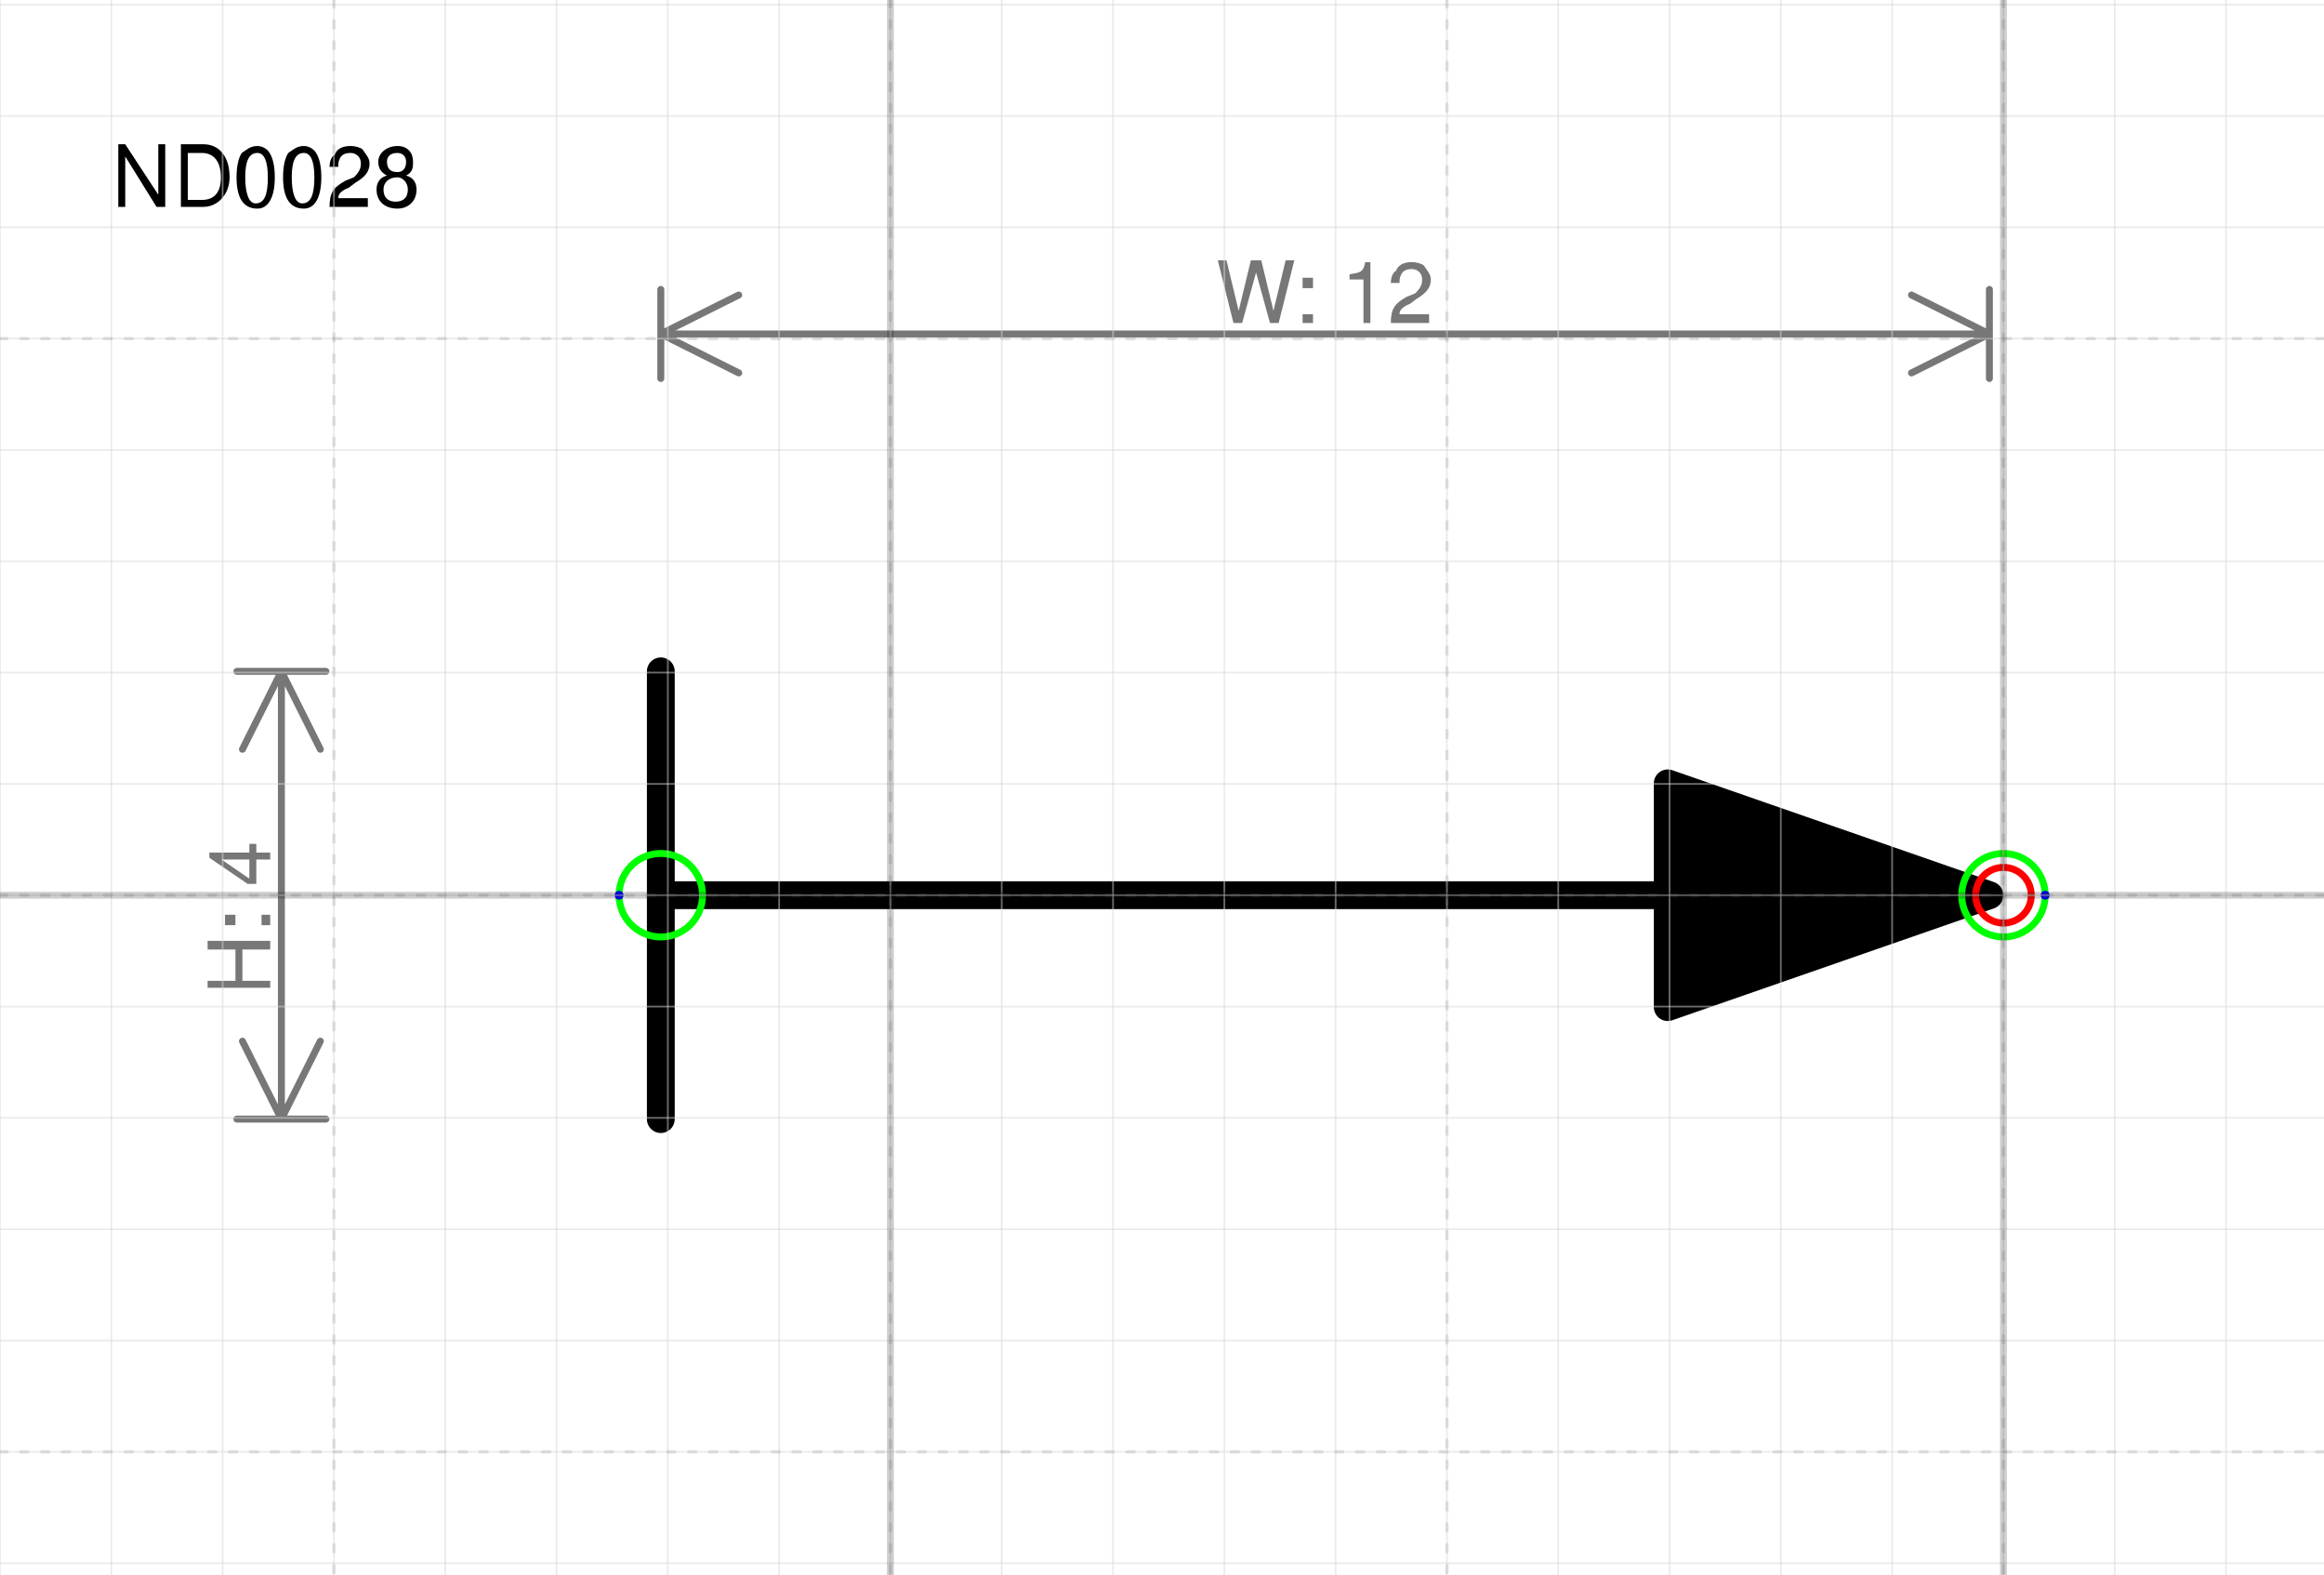
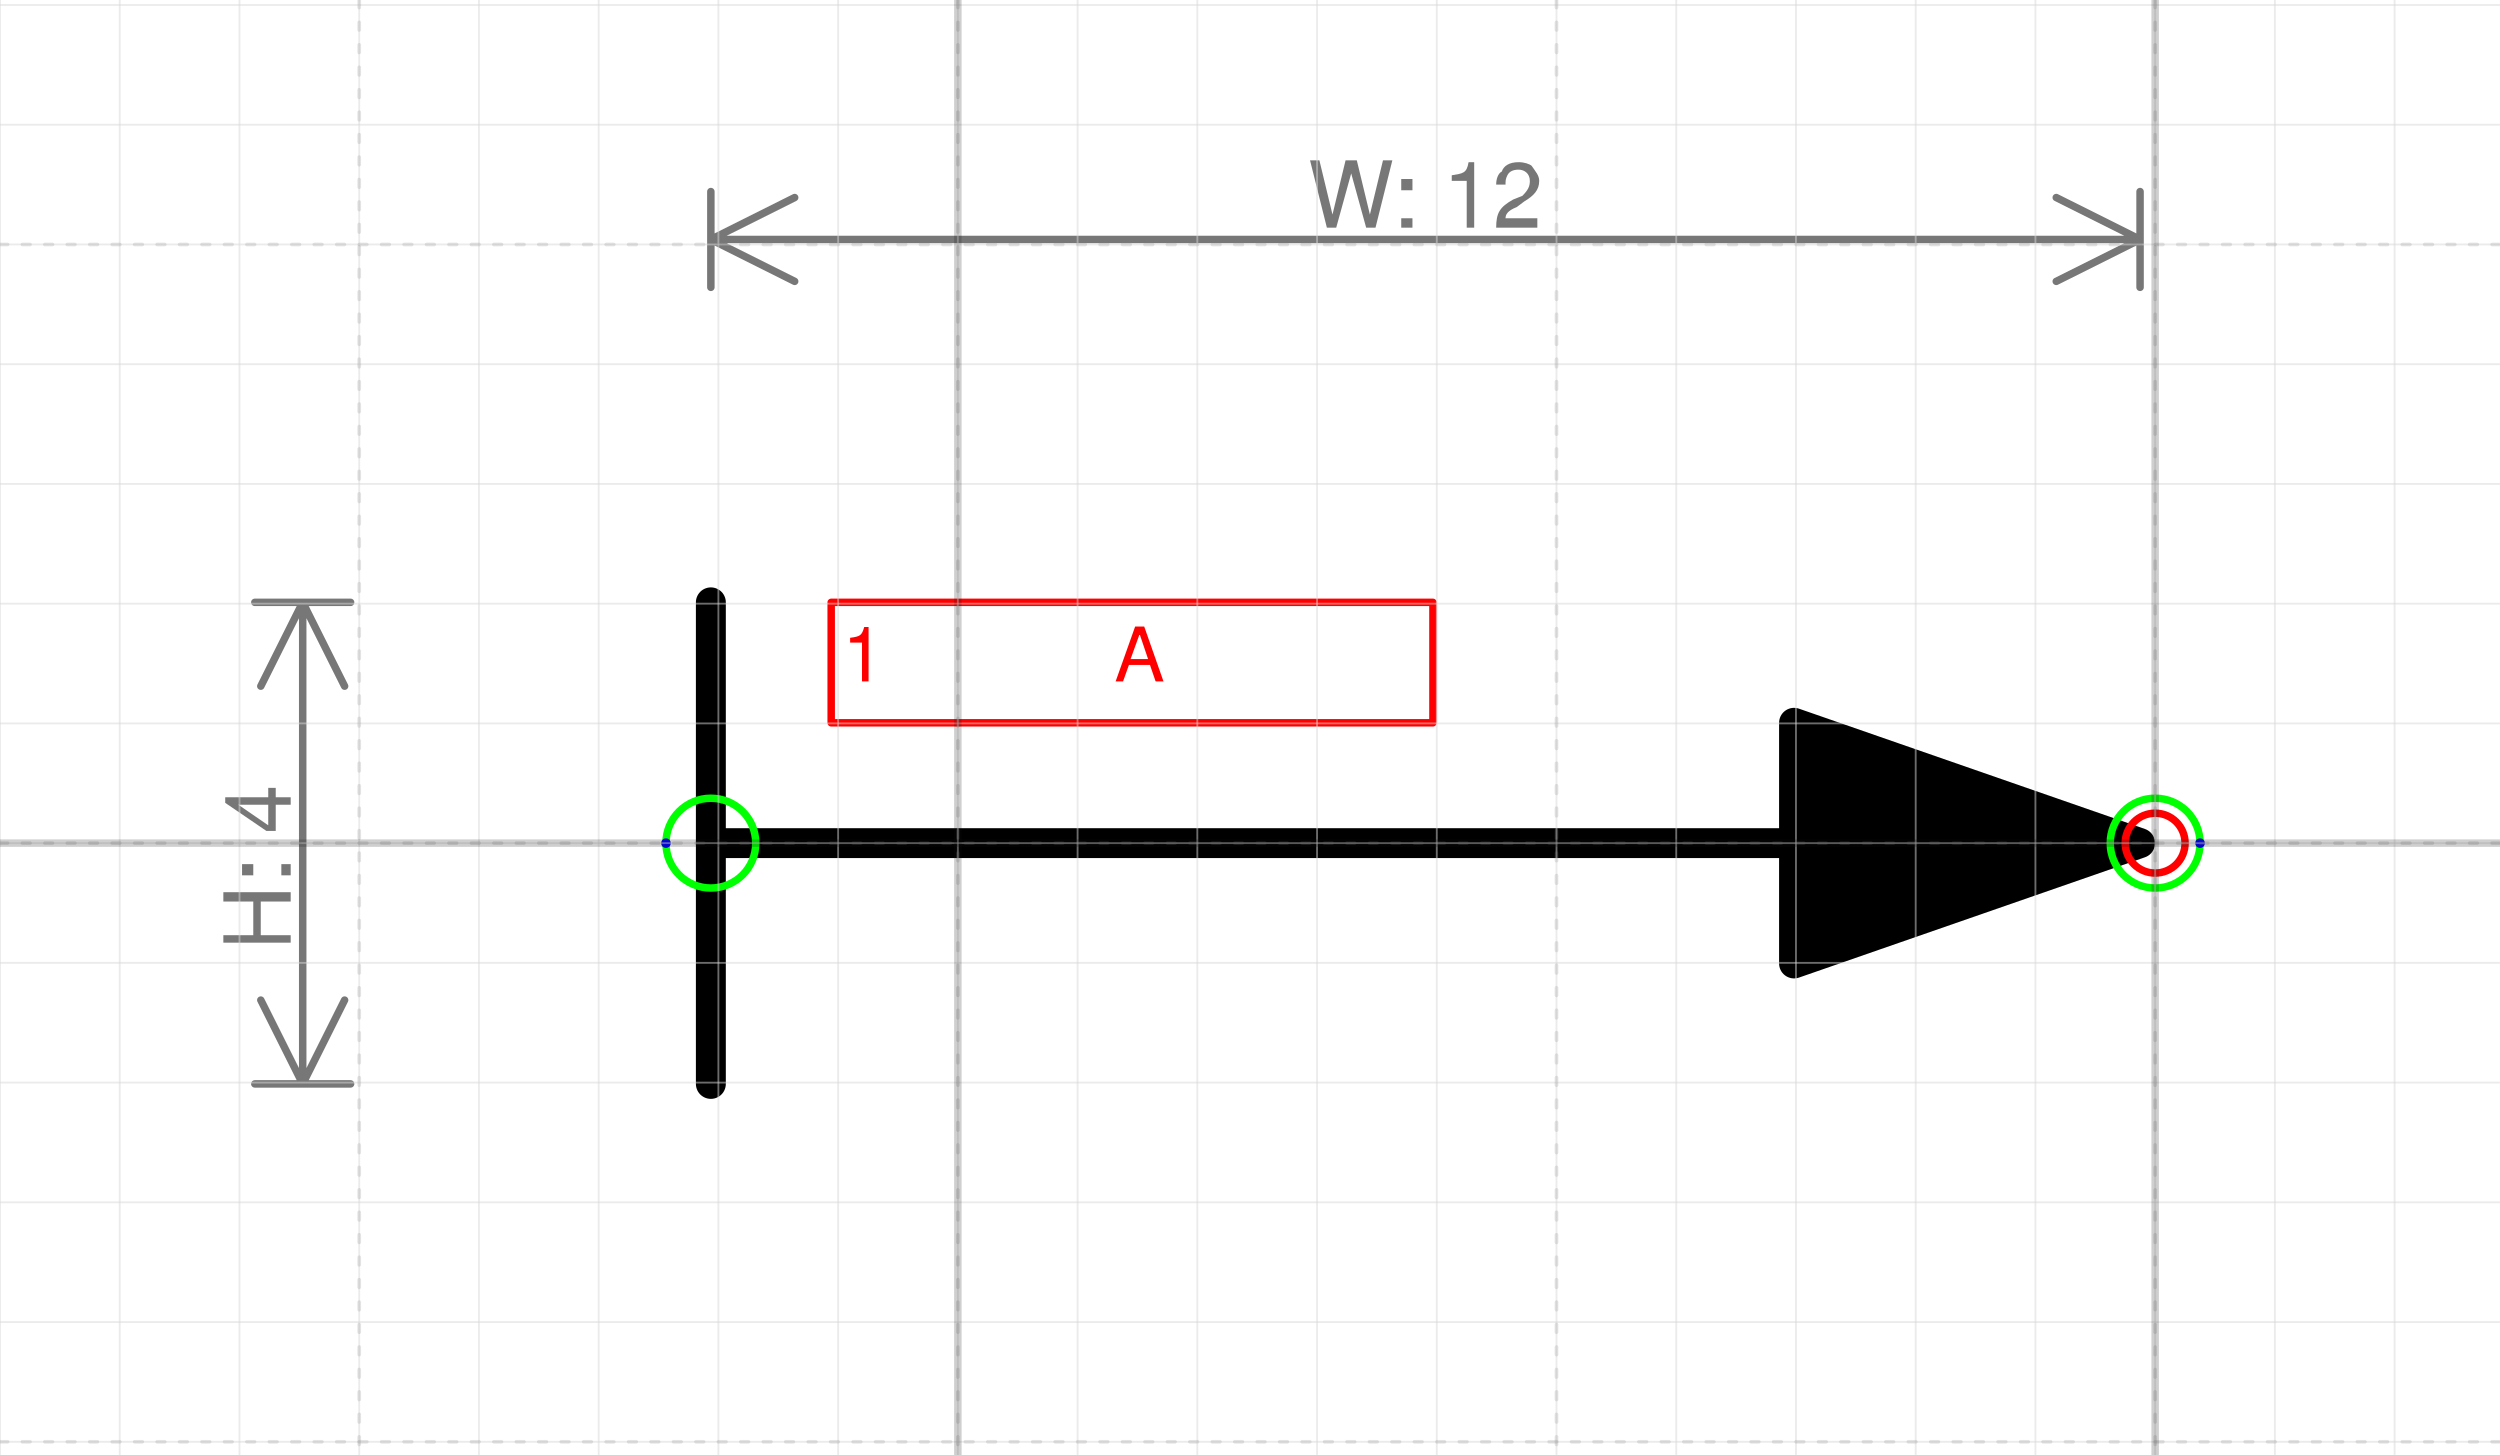
- <svg xmlns="http://www.w3.org/2000/svg" version="1.1" width="88.385mm" height="59.883mm" viewBox="-18 -8.042 20.88 14.147">
+ <svg xmlns="http://www.w3.org/2000/svg" version="1.1" width="88.385mm" height="51.417mm" viewBox="-18 -7.042 20.88 12.147">
  <defs vector-effect="non-scaling-stroke" />
  <g>
    <g id="cell-8_dzSsTyCsE6NcApi0Qt-2" layer="Symbol">
      <path d="M-3.016 0L-12.063 0" fill="none" stroke="rgb(0, 0, 0)" stroke-miterlimit="10" pointer-events="stroke" stroke-width="0.25" stroke-linecap="round" stroke-linejoin="round" />
    </g>
    <g id="cell-8_dzSsTyCsE6NcApi0Qt-1" layer="Symbol">
      <path d="M-12.063 2.011L-12.063-2.011" fill="none" stroke="rgb(0, 0, 0)" stroke-miterlimit="10" pointer-events="stroke" stroke-width="0.25" stroke-linecap="round" stroke-linejoin="round" />
    </g>
    <g id="cell-jstzb9-jNweRadbk4aqs-125" layer="Symbol">
      <path d="M-3.016-1.005L-0.126 0-3.016 1.005Z" fill="#000000" stroke="rgb(0, 0, 0)" stroke-miterlimit="10" pointer-events="all" stroke-width="0.25" stroke-linecap="round" stroke-linejoin="round" />
+     </g>
+     <g id="cell-EU1TTH83csC65U88NiWo-0" content="&lt;object label=&quot;%LabelLines%&amp;amp;nbsp; &amp;amp;nbsp; &amp;amp;nbsp; &amp;amp;nbsp; &amp;amp;nbsp; &amp;amp;nbsp;%LabelIndex%&quot; placeholders=&quot;1&quot; LabelLines=&quot;1&quot; LabelIndex=&quot;A&quot;/&gt;" data-label="%LabelLines%&amp;nbsp; &amp;nbsp; &amp;nbsp; &amp;nbsp; &amp;nbsp; &amp;nbsp;%LabelIndex%" data-placeholders="1" data-LabelLines="1" data-LabelIndex="A" layer="Label">
+       <path fill="none" stroke="#ff0000" pointer-events="all" d="M-11.058-2.011L-6.032-2.011-6.032-1.005-11.058-1.005z" vector-effect="non-scaling-stroke" stroke-linecap="round" stroke-linejoin="round" />
+       <g>
+         <text x="24" y="11" fill="#FF0000" font-family="Helvetica" font-size="10px" transform="scale(0.062829 0.062829) translate(-198 -32) translate(-0.5 -0.5)" vector-effect="non-scaling-stroke" stroke-linecap="round" stroke-linejoin="round">1           A</text>
+       </g>
    </g>
    <g id="cell-8_dzSsTyCsE6NcApi0Qt-4" content="&lt;object label=&quot;Connection&quot; PipingConnector=&quot;Y&quot; LabelConnector=&quot;N&quot; SignalConnector=&quot;N&quot; Direction=&quot;180&quot; AuxiliaryConnector=&quot;N&quot;/&gt;" data-label="Connection" data-PipingConnector="Y" data-LabelConnector="N" data-SignalConnector="N" data-Direction="180" data-AuxiliaryConnector="N" layer="Connection">
      <ellipse cx="-12.063" cy="0" rx="0.375" ry="0.375" fill="none" stroke="#00ff00" vector-effect="non-scaling-stroke" />
      <ellipse cx="-12.438" cy="4.5924253663221344e-17" rx="0.04" ry="0.04" fill="#0000ff" stroke="none" vector-effect="non-scaling-stroke" />
    </g>
    <g id="cell-8_dzSsTyCsE6NcApi0Qt-5" content="&lt;object label=&quot;Connection&quot; PipingConnector=&quot;Y&quot; LabelConnector=&quot;N&quot; SignalConnector=&quot;N&quot; Direction=&quot;0&quot; AuxiliaryConnector=&quot;N&quot;/&gt;" data-label="Connection" data-PipingConnector="Y" data-LabelConnector="N" data-SignalConnector="N" data-Direction="0" data-AuxiliaryConnector="N" layer="Connection">
      <ellipse cx="0" cy="0" rx="0.375" ry="0.375" fill="none" stroke="#00ff00" vector-effect="non-scaling-stroke" />
      <ellipse cx="0.375" cy="0" rx="0.04" ry="0.04" fill="#0000ff" stroke="none" vector-effect="non-scaling-stroke" />
    </g>
    <g id="cell-jstzb9-jNweRadbk4aqs-134" content="&lt;object label=&quot;origo&quot;/&gt;" data-label="origo" layer="Origo">
      <ellipse cx="0" cy="0" rx="0.25" ry="0.25" fill="none" stroke="#ff0000" vector-effect="non-scaling-stroke" />
    </g>
  </g>
  <g layer="Dimension">
    <text x="-6.094" y="-5.142" font-size="0.2mm" font-family="Helvetica" text-anchor="middle" fill="#777777" stroke-linecap="round" stroke-linejoin="round">W: 12</text>
    <path d="M-12.063,-5.042 -0.126,-5.042 M-12.063,-5.042 -11.363,-5.392 M-12.063,-5.042 -11.363,-4.692 M-0.126,-5.042 -0.826,-5.392 M-0.126,-5.042 -0.826,-4.692 M-12.063,-4.642 -12.063,-5.442 M-0.126,-4.642 -0.126,-5.442" stroke="#777777" vector-effect="non-scaling-stroke" stroke-linecap="round" stroke-linejoin="round" />
    <text x="-15.572" y="0.2" font-size="0.2mm" font-family="Helvetica" text-anchor="middle" fill="#777777" transform="rotate(-90 -15.57155 0.2)" stroke-linecap="round" stroke-linejoin="round">H: 4</text>
    <path d="M-15.472-2.011L-15.472 2.011M-15.472-2.011L-15.122-1.311M-15.472-2.011L-15.822-1.311M-15.472 2.011L-15.122 1.311M-15.472 2.011L-15.822 1.311M-15.872-2.011L-15.072-2.011M-15.872 2.011L-15.072 2.011" stroke="#777777" vector-effect="non-scaling-stroke" stroke-linecap="round" stroke-linejoin="round" />
  </g>
-   <g layer="SymbolRegistrationNumber">
-     <text x="-17" y="-6.183" font-size="0.2mm" font-family="Helvetica" text-anchor="start" fill="#000000" stroke-linecap="round" stroke-linejoin="round">ND0028</text>
-   </g>
  <g layer="Grid">
    <g layer="Grid_micro">
-       <path d="M-18,-8 2.88,-8" fill="none" stroke="rgb(216, 216, 216)" stroke-opacity="0.5" stroke-width="0.25" vector-effect="non-scaling-stroke" stroke-linecap="round" stroke-linejoin="round" />
      <path d="M-18,-7 2.88,-7" fill="none" stroke="rgb(216, 216, 216)" stroke-opacity="0.5" stroke-width="0.25" vector-effect="non-scaling-stroke" stroke-linecap="round" stroke-linejoin="round" />
      <path d="M-18,-6 2.88,-6" fill="none" stroke="rgb(216, 216, 216)" stroke-opacity="0.5" stroke-width="0.25" vector-effect="non-scaling-stroke" stroke-linecap="round" stroke-linejoin="round" />
      <path d="M-18,-5 2.88,-5" fill="none" stroke="rgb(216, 216, 216)" stroke-opacity="0.5" stroke-width="0.25" vector-effect="non-scaling-stroke" stroke-linecap="round" stroke-linejoin="round" />
      <path d="M-18,-4 2.88,-4" fill="none" stroke="rgb(216, 216, 216)" stroke-opacity="0.5" stroke-width="0.25" vector-effect="non-scaling-stroke" stroke-linecap="round" stroke-linejoin="round" />
      <path d="M-18,-3 2.88,-3" fill="none" stroke="rgb(216, 216, 216)" stroke-opacity="0.5" stroke-width="0.25" vector-effect="non-scaling-stroke" stroke-linecap="round" stroke-linejoin="round" />
      <path d="M-18,-2 2.88,-2" fill="none" stroke="rgb(216, 216, 216)" stroke-opacity="0.5" stroke-width="0.25" vector-effect="non-scaling-stroke" stroke-linecap="round" stroke-linejoin="round" />
      <path d="M-18,-1 2.88,-1" fill="none" stroke="rgb(216, 216, 216)" stroke-opacity="0.5" stroke-width="0.25" vector-effect="non-scaling-stroke" stroke-linecap="round" stroke-linejoin="round" />
      <path d="M-18,0 2.88,0" fill="none" stroke="rgb(216, 216, 216)" stroke-opacity="0.5" stroke-width="0.25" vector-effect="non-scaling-stroke" stroke-linecap="round" stroke-linejoin="round" />
      <path d="M-18,1 2.88,1" fill="none" stroke="rgb(216, 216, 216)" stroke-opacity="0.5" stroke-width="0.25" vector-effect="non-scaling-stroke" stroke-linecap="round" stroke-linejoin="round" />
      <path d="M-18,2 2.88,2" fill="none" stroke="rgb(216, 216, 216)" stroke-opacity="0.5" stroke-width="0.25" vector-effect="non-scaling-stroke" stroke-linecap="round" stroke-linejoin="round" />
      <path d="M-18,3 2.88,3" fill="none" stroke="rgb(216, 216, 216)" stroke-opacity="0.5" stroke-width="0.25" vector-effect="non-scaling-stroke" stroke-linecap="round" stroke-linejoin="round" />
      <path d="M-18,4 2.88,4" fill="none" stroke="rgb(216, 216, 216)" stroke-opacity="0.5" stroke-width="0.25" vector-effect="non-scaling-stroke" stroke-linecap="round" stroke-linejoin="round" />
      <path d="M-18,5 2.88,5" fill="none" stroke="rgb(216, 216, 216)" stroke-opacity="0.5" stroke-width="0.25" vector-effect="non-scaling-stroke" stroke-linecap="round" stroke-linejoin="round" />
-       <path d="M-18,6 2.88,6" fill="none" stroke="rgb(216, 216, 216)" stroke-opacity="0.5" stroke-width="0.25" vector-effect="non-scaling-stroke" stroke-linecap="round" stroke-linejoin="round" />
-       <path d="M-18,-8.042 -18,6.105" fill="none" stroke="rgb(216, 216, 216)" stroke-opacity="0.5" stroke-width="0.25" vector-effect="non-scaling-stroke" stroke-linecap="round" stroke-linejoin="round" />
-       <path d="M-17,-8.042 -17,6.105" fill="none" stroke="rgb(216, 216, 216)" stroke-opacity="0.5" stroke-width="0.25" vector-effect="non-scaling-stroke" stroke-linecap="round" stroke-linejoin="round" />
-       <path d="M-16,-8.042 -16,6.105" fill="none" stroke="rgb(216, 216, 216)" stroke-opacity="0.5" stroke-width="0.25" vector-effect="non-scaling-stroke" stroke-linecap="round" stroke-linejoin="round" />
-       <path d="M-15,-8.042 -15,6.105" fill="none" stroke="rgb(216, 216, 216)" stroke-opacity="0.5" stroke-width="0.25" vector-effect="non-scaling-stroke" stroke-linecap="round" stroke-linejoin="round" />
-       <path d="M-14,-8.042 -14,6.105" fill="none" stroke="rgb(216, 216, 216)" stroke-opacity="0.5" stroke-width="0.25" vector-effect="non-scaling-stroke" stroke-linecap="round" stroke-linejoin="round" />
-       <path d="M-13,-8.042 -13,6.105" fill="none" stroke="rgb(216, 216, 216)" stroke-opacity="0.5" stroke-width="0.25" vector-effect="non-scaling-stroke" stroke-linecap="round" stroke-linejoin="round" />
-       <path d="M-12,-8.042 -12,6.105" fill="none" stroke="rgb(216, 216, 216)" stroke-opacity="0.5" stroke-width="0.25" vector-effect="non-scaling-stroke" stroke-linecap="round" stroke-linejoin="round" />
-       <path d="M-11,-8.042 -11,6.105" fill="none" stroke="rgb(216, 216, 216)" stroke-opacity="0.5" stroke-width="0.25" vector-effect="non-scaling-stroke" stroke-linecap="round" stroke-linejoin="round" />
-       <path d="M-10,-8.042 -10,6.105" fill="none" stroke="rgb(216, 216, 216)" stroke-opacity="0.5" stroke-width="0.25" vector-effect="non-scaling-stroke" stroke-linecap="round" stroke-linejoin="round" />
-       <path d="M-9,-8.042 -9,6.105" fill="none" stroke="rgb(216, 216, 216)" stroke-opacity="0.5" stroke-width="0.25" vector-effect="non-scaling-stroke" stroke-linecap="round" stroke-linejoin="round" />
-       <path d="M-8,-8.042 -8,6.105" fill="none" stroke="rgb(216, 216, 216)" stroke-opacity="0.5" stroke-width="0.25" vector-effect="non-scaling-stroke" stroke-linecap="round" stroke-linejoin="round" />
-       <path d="M-7,-8.042 -7,6.105" fill="none" stroke="rgb(216, 216, 216)" stroke-opacity="0.5" stroke-width="0.25" vector-effect="non-scaling-stroke" stroke-linecap="round" stroke-linejoin="round" />
-       <path d="M-6,-8.042 -6,6.105" fill="none" stroke="rgb(216, 216, 216)" stroke-opacity="0.5" stroke-width="0.25" vector-effect="non-scaling-stroke" stroke-linecap="round" stroke-linejoin="round" />
-       <path d="M-5,-8.042 -5,6.105" fill="none" stroke="rgb(216, 216, 216)" stroke-opacity="0.5" stroke-width="0.25" vector-effect="non-scaling-stroke" stroke-linecap="round" stroke-linejoin="round" />
-       <path d="M-4,-8.042 -4,6.105" fill="none" stroke="rgb(216, 216, 216)" stroke-opacity="0.5" stroke-width="0.25" vector-effect="non-scaling-stroke" stroke-linecap="round" stroke-linejoin="round" />
-       <path d="M-3,-8.042 -3,6.105" fill="none" stroke="rgb(216, 216, 216)" stroke-opacity="0.5" stroke-width="0.25" vector-effect="non-scaling-stroke" stroke-linecap="round" stroke-linejoin="round" />
-       <path d="M-2,-8.042 -2,6.105" fill="none" stroke="rgb(216, 216, 216)" stroke-opacity="0.5" stroke-width="0.25" vector-effect="non-scaling-stroke" stroke-linecap="round" stroke-linejoin="round" />
-       <path d="M-1,-8.042 -1,6.105" fill="none" stroke="rgb(216, 216, 216)" stroke-opacity="0.5" stroke-width="0.25" vector-effect="non-scaling-stroke" stroke-linecap="round" stroke-linejoin="round" />
-       <path d="M0,-8.042 0,6.105" fill="none" stroke="rgb(216, 216, 216)" stroke-opacity="0.5" stroke-width="0.25" vector-effect="non-scaling-stroke" stroke-linecap="round" stroke-linejoin="round" />
-       <path d="M1,-8.042 1,6.105" fill="none" stroke="rgb(216, 216, 216)" stroke-opacity="0.5" stroke-width="0.25" vector-effect="non-scaling-stroke" stroke-linecap="round" stroke-linejoin="round" />
-       <path d="M2,-8.042 2,6.105" fill="none" stroke="rgb(216, 216, 216)" stroke-opacity="0.5" stroke-width="0.25" vector-effect="non-scaling-stroke" stroke-linecap="round" stroke-linejoin="round" />
+       <path d="M-18,-7.042 -18,5.105" fill="none" stroke="rgb(216, 216, 216)" stroke-opacity="0.5" stroke-width="0.25" vector-effect="non-scaling-stroke" stroke-linecap="round" stroke-linejoin="round" />
+       <path d="M-17,-7.042 -17,5.105" fill="none" stroke="rgb(216, 216, 216)" stroke-opacity="0.5" stroke-width="0.25" vector-effect="non-scaling-stroke" stroke-linecap="round" stroke-linejoin="round" />
+       <path d="M-16,-7.042 -16,5.105" fill="none" stroke="rgb(216, 216, 216)" stroke-opacity="0.5" stroke-width="0.25" vector-effect="non-scaling-stroke" stroke-linecap="round" stroke-linejoin="round" />
+       <path d="M-15,-7.042 -15,5.105" fill="none" stroke="rgb(216, 216, 216)" stroke-opacity="0.5" stroke-width="0.25" vector-effect="non-scaling-stroke" stroke-linecap="round" stroke-linejoin="round" />
+       <path d="M-14,-7.042 -14,5.105" fill="none" stroke="rgb(216, 216, 216)" stroke-opacity="0.5" stroke-width="0.25" vector-effect="non-scaling-stroke" stroke-linecap="round" stroke-linejoin="round" />
+       <path d="M-13,-7.042 -13,5.105" fill="none" stroke="rgb(216, 216, 216)" stroke-opacity="0.5" stroke-width="0.25" vector-effect="non-scaling-stroke" stroke-linecap="round" stroke-linejoin="round" />
+       <path d="M-12,-7.042 -12,5.105" fill="none" stroke="rgb(216, 216, 216)" stroke-opacity="0.5" stroke-width="0.25" vector-effect="non-scaling-stroke" stroke-linecap="round" stroke-linejoin="round" />
+       <path d="M-11,-7.042 -11,5.105" fill="none" stroke="rgb(216, 216, 216)" stroke-opacity="0.5" stroke-width="0.25" vector-effect="non-scaling-stroke" stroke-linecap="round" stroke-linejoin="round" />
+       <path d="M-10,-7.042 -10,5.105" fill="none" stroke="rgb(216, 216, 216)" stroke-opacity="0.5" stroke-width="0.25" vector-effect="non-scaling-stroke" stroke-linecap="round" stroke-linejoin="round" />
+       <path d="M-9,-7.042 -9,5.105" fill="none" stroke="rgb(216, 216, 216)" stroke-opacity="0.5" stroke-width="0.25" vector-effect="non-scaling-stroke" stroke-linecap="round" stroke-linejoin="round" />
+       <path d="M-8,-7.042 -8,5.105" fill="none" stroke="rgb(216, 216, 216)" stroke-opacity="0.5" stroke-width="0.25" vector-effect="non-scaling-stroke" stroke-linecap="round" stroke-linejoin="round" />
+       <path d="M-7,-7.042 -7,5.105" fill="none" stroke="rgb(216, 216, 216)" stroke-opacity="0.5" stroke-width="0.25" vector-effect="non-scaling-stroke" stroke-linecap="round" stroke-linejoin="round" />
+       <path d="M-6,-7.042 -6,5.105" fill="none" stroke="rgb(216, 216, 216)" stroke-opacity="0.5" stroke-width="0.25" vector-effect="non-scaling-stroke" stroke-linecap="round" stroke-linejoin="round" />
+       <path d="M-5,-7.042 -5,5.105" fill="none" stroke="rgb(216, 216, 216)" stroke-opacity="0.5" stroke-width="0.25" vector-effect="non-scaling-stroke" stroke-linecap="round" stroke-linejoin="round" />
+       <path d="M-4,-7.042 -4,5.105" fill="none" stroke="rgb(216, 216, 216)" stroke-opacity="0.5" stroke-width="0.25" vector-effect="non-scaling-stroke" stroke-linecap="round" stroke-linejoin="round" />
+       <path d="M-3,-7.042 -3,5.105" fill="none" stroke="rgb(216, 216, 216)" stroke-opacity="0.5" stroke-width="0.25" vector-effect="non-scaling-stroke" stroke-linecap="round" stroke-linejoin="round" />
+       <path d="M-2,-7.042 -2,5.105" fill="none" stroke="rgb(216, 216, 216)" stroke-opacity="0.5" stroke-width="0.25" vector-effect="non-scaling-stroke" stroke-linecap="round" stroke-linejoin="round" />
+       <path d="M-1,-7.042 -1,5.105" fill="none" stroke="rgb(216, 216, 216)" stroke-opacity="0.5" stroke-width="0.25" vector-effect="non-scaling-stroke" stroke-linecap="round" stroke-linejoin="round" />
+       <path d="M0,-7.042 0,5.105" fill="none" stroke="rgb(216, 216, 216)" stroke-opacity="0.5" stroke-width="0.25" vector-effect="non-scaling-stroke" stroke-linecap="round" stroke-linejoin="round" />
+       <path d="M1,-7.042 1,5.105" fill="none" stroke="rgb(216, 216, 216)" stroke-opacity="0.5" stroke-width="0.25" vector-effect="non-scaling-stroke" stroke-linecap="round" stroke-linejoin="round" />
+       <path d="M2,-7.042 2,5.105" fill="none" stroke="rgb(216, 216, 216)" stroke-opacity="0.5" stroke-width="0.25" vector-effect="non-scaling-stroke" stroke-linecap="round" stroke-linejoin="round" />
    </g>
    <g layer="Grid_minor">
      <path d="M-18,-5 2.88,-5" fill="none" stroke="#7f7f7f" stroke-opacity="0.2" stroke-width="0.5" stroke-dasharray="1.0, 2.0" vector-effect="non-scaling-stroke" stroke-linecap="round" stroke-linejoin="round" />
      <path d="M-18,0 2.88,0" fill="none" stroke="#7f7f7f" stroke-opacity="0.2" stroke-width="0.5" stroke-dasharray="1.0, 2.0" vector-effect="non-scaling-stroke" stroke-linecap="round" stroke-linejoin="round" />
      <path d="M-18,5 2.88,5" fill="none" stroke="#7f7f7f" stroke-opacity="0.2" stroke-width="0.5" stroke-dasharray="1.0, 2.0" vector-effect="non-scaling-stroke" stroke-linecap="round" stroke-linejoin="round" />
-       <path d="M-15,-8.042 -15,6.105" fill="none" stroke="#7f7f7f" stroke-opacity="0.2" stroke-width="0.5" stroke-dasharray="1.0, 2.0" vector-effect="non-scaling-stroke" stroke-linecap="round" stroke-linejoin="round" />
-       <path d="M-10,-8.042 -10,6.105" fill="none" stroke="#7f7f7f" stroke-opacity="0.2" stroke-width="0.5" stroke-dasharray="1.0, 2.0" vector-effect="non-scaling-stroke" stroke-linecap="round" stroke-linejoin="round" />
-       <path d="M-5,-8.042 -5,6.105" fill="none" stroke="#7f7f7f" stroke-opacity="0.2" stroke-width="0.5" stroke-dasharray="1.0, 2.0" vector-effect="non-scaling-stroke" stroke-linecap="round" stroke-linejoin="round" />
-       <path d="M0,-8.042 0,6.105" fill="none" stroke="#7f7f7f" stroke-opacity="0.2" stroke-width="0.5" stroke-dasharray="1.0, 2.0" vector-effect="non-scaling-stroke" stroke-linecap="round" stroke-linejoin="round" />
+       <path d="M-15,-7.042 -15,5.105" fill="none" stroke="#7f7f7f" stroke-opacity="0.2" stroke-width="0.5" stroke-dasharray="1.0, 2.0" vector-effect="non-scaling-stroke" stroke-linecap="round" stroke-linejoin="round" />
+       <path d="M-10,-7.042 -10,5.105" fill="none" stroke="#7f7f7f" stroke-opacity="0.2" stroke-width="0.5" stroke-dasharray="1.0, 2.0" vector-effect="non-scaling-stroke" stroke-linecap="round" stroke-linejoin="round" />
+       <path d="M-5,-7.042 -5,5.105" fill="none" stroke="#7f7f7f" stroke-opacity="0.2" stroke-width="0.5" stroke-dasharray="1.0, 2.0" vector-effect="non-scaling-stroke" stroke-linecap="round" stroke-linejoin="round" />
+       <path d="M0,-7.042 0,5.105" fill="none" stroke="#7f7f7f" stroke-opacity="0.2" stroke-width="0.5" stroke-dasharray="1.0, 2.0" vector-effect="non-scaling-stroke" stroke-linecap="round" stroke-linejoin="round" />
    </g>
    <g layer="Grid_major">
      <path d="M-18,0 2.88,0" fill="none" stroke="#0f0f0f" stroke-opacity="0.2" stroke-width="1" vector-effect="non-scaling-stroke" stroke-linecap="round" stroke-linejoin="round" />
-       <path d="M-10,-8.042 -10,6.105" fill="none" stroke="#0f0f0f" stroke-opacity="0.2" stroke-width="1" vector-effect="non-scaling-stroke" stroke-linecap="round" stroke-linejoin="round" />
-       <path d="M0,-8.042 0,6.105" fill="none" stroke="#0f0f0f" stroke-opacity="0.2" stroke-width="1" vector-effect="non-scaling-stroke" stroke-linecap="round" stroke-linejoin="round" />
+       <path d="M-10,-7.042 -10,5.105" fill="none" stroke="#0f0f0f" stroke-opacity="0.2" stroke-width="1" vector-effect="non-scaling-stroke" stroke-linecap="round" stroke-linejoin="round" />
+       <path d="M0,-7.042 0,5.105" fill="none" stroke="#0f0f0f" stroke-opacity="0.2" stroke-width="1" vector-effect="non-scaling-stroke" stroke-linecap="round" stroke-linejoin="round" />
    </g>
  </g>
</svg>
